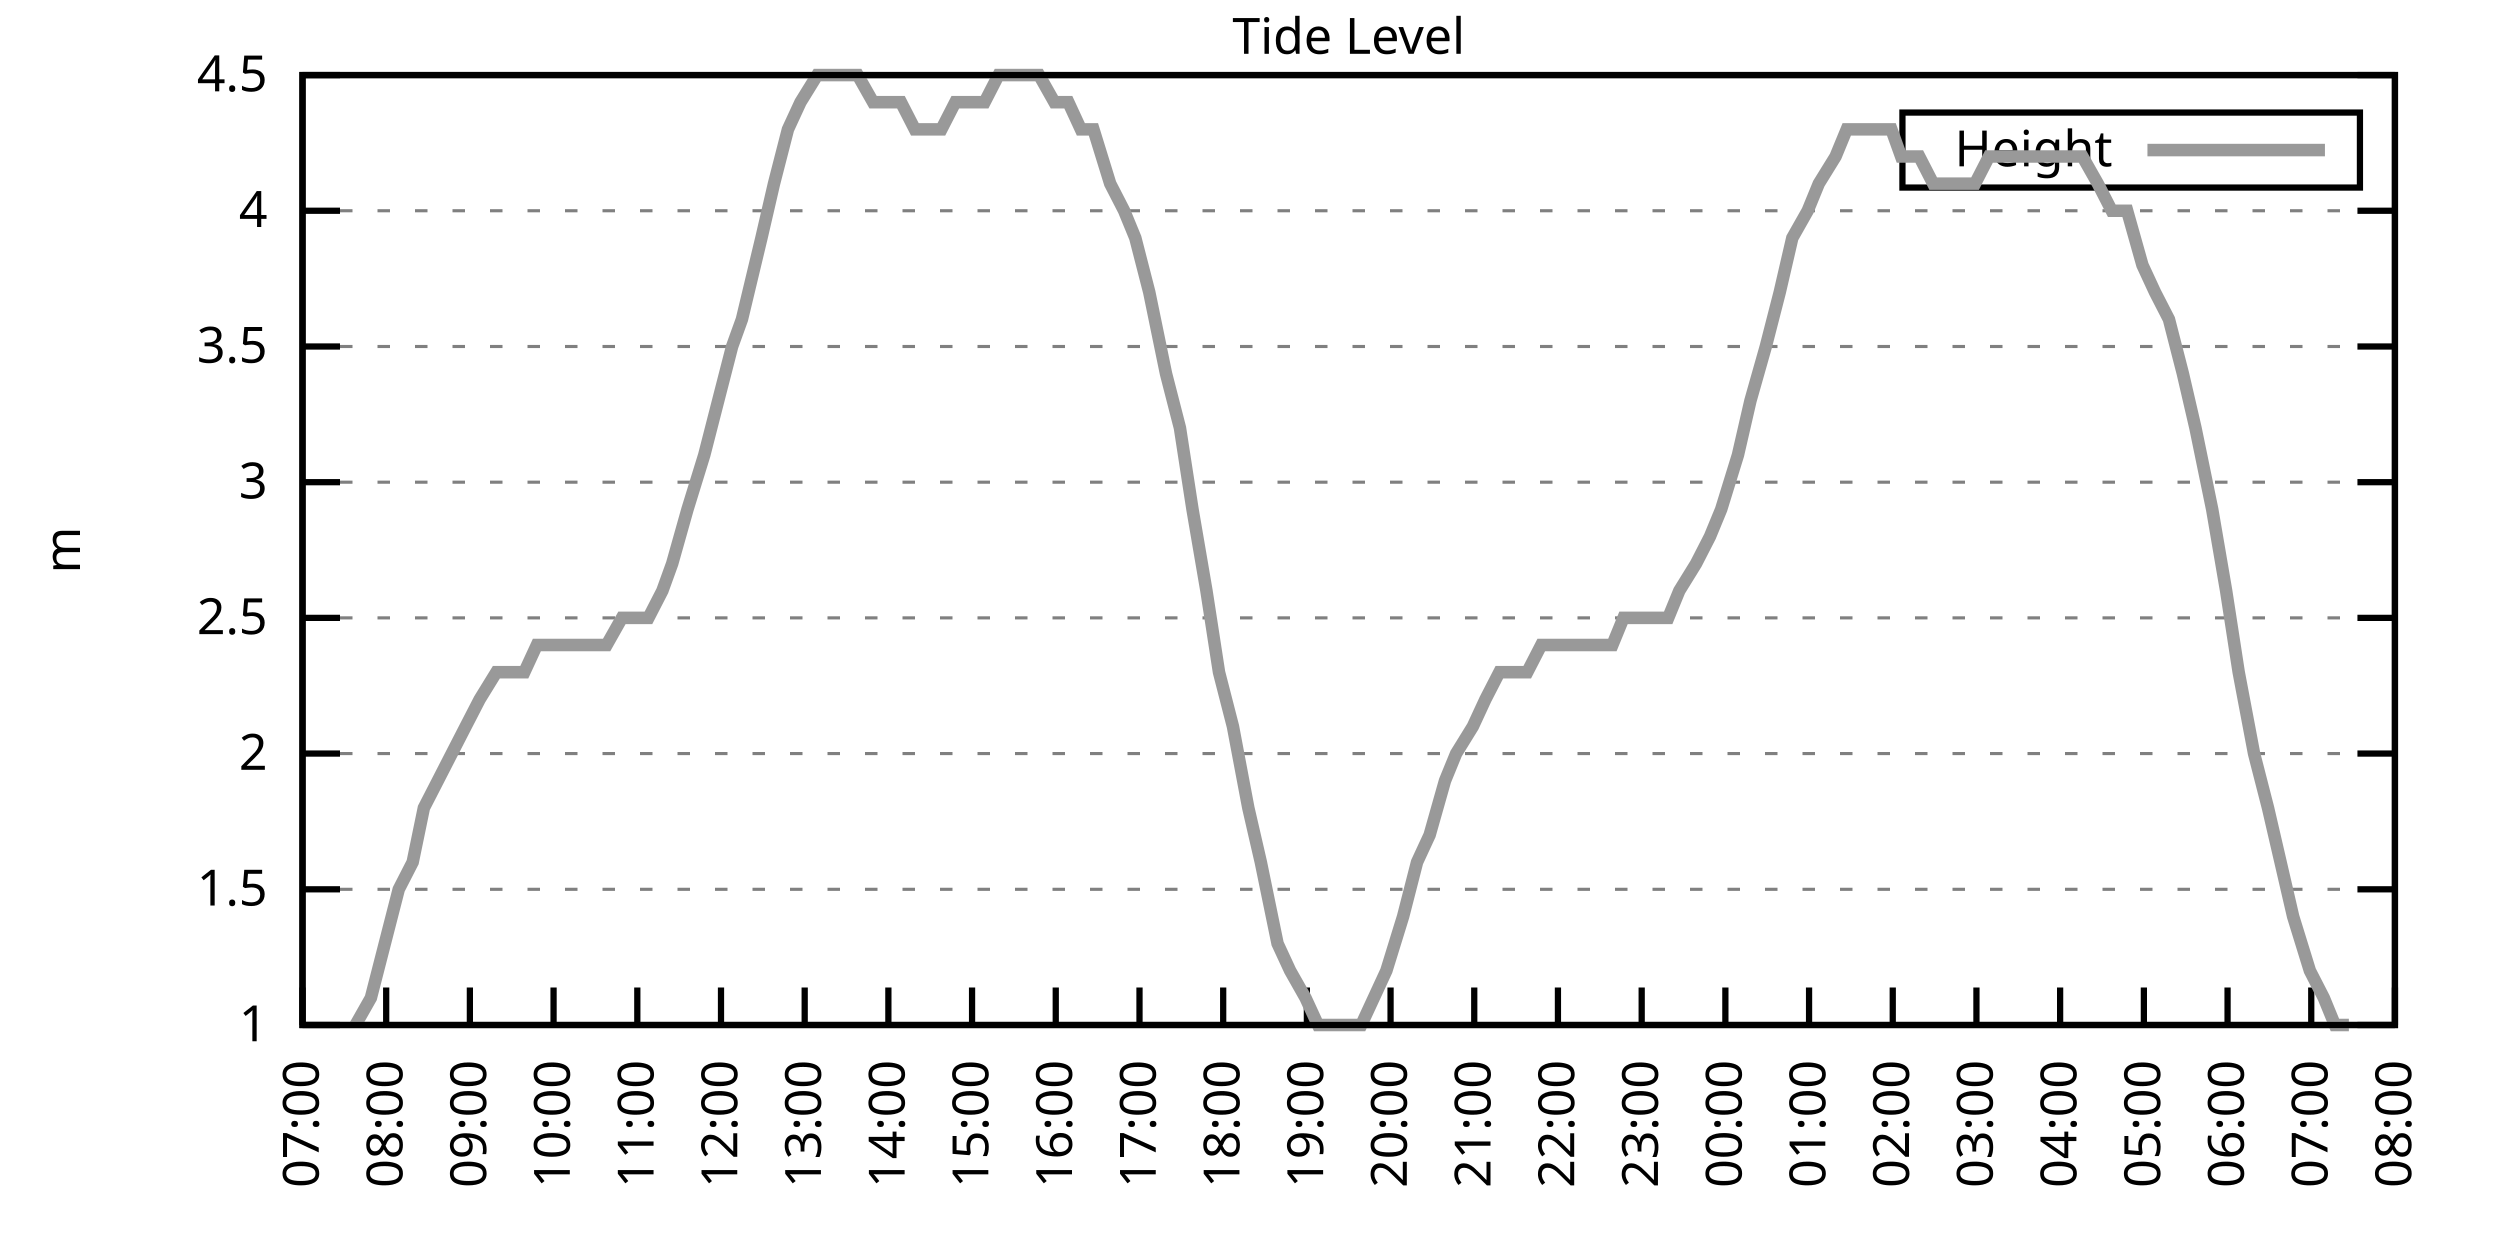
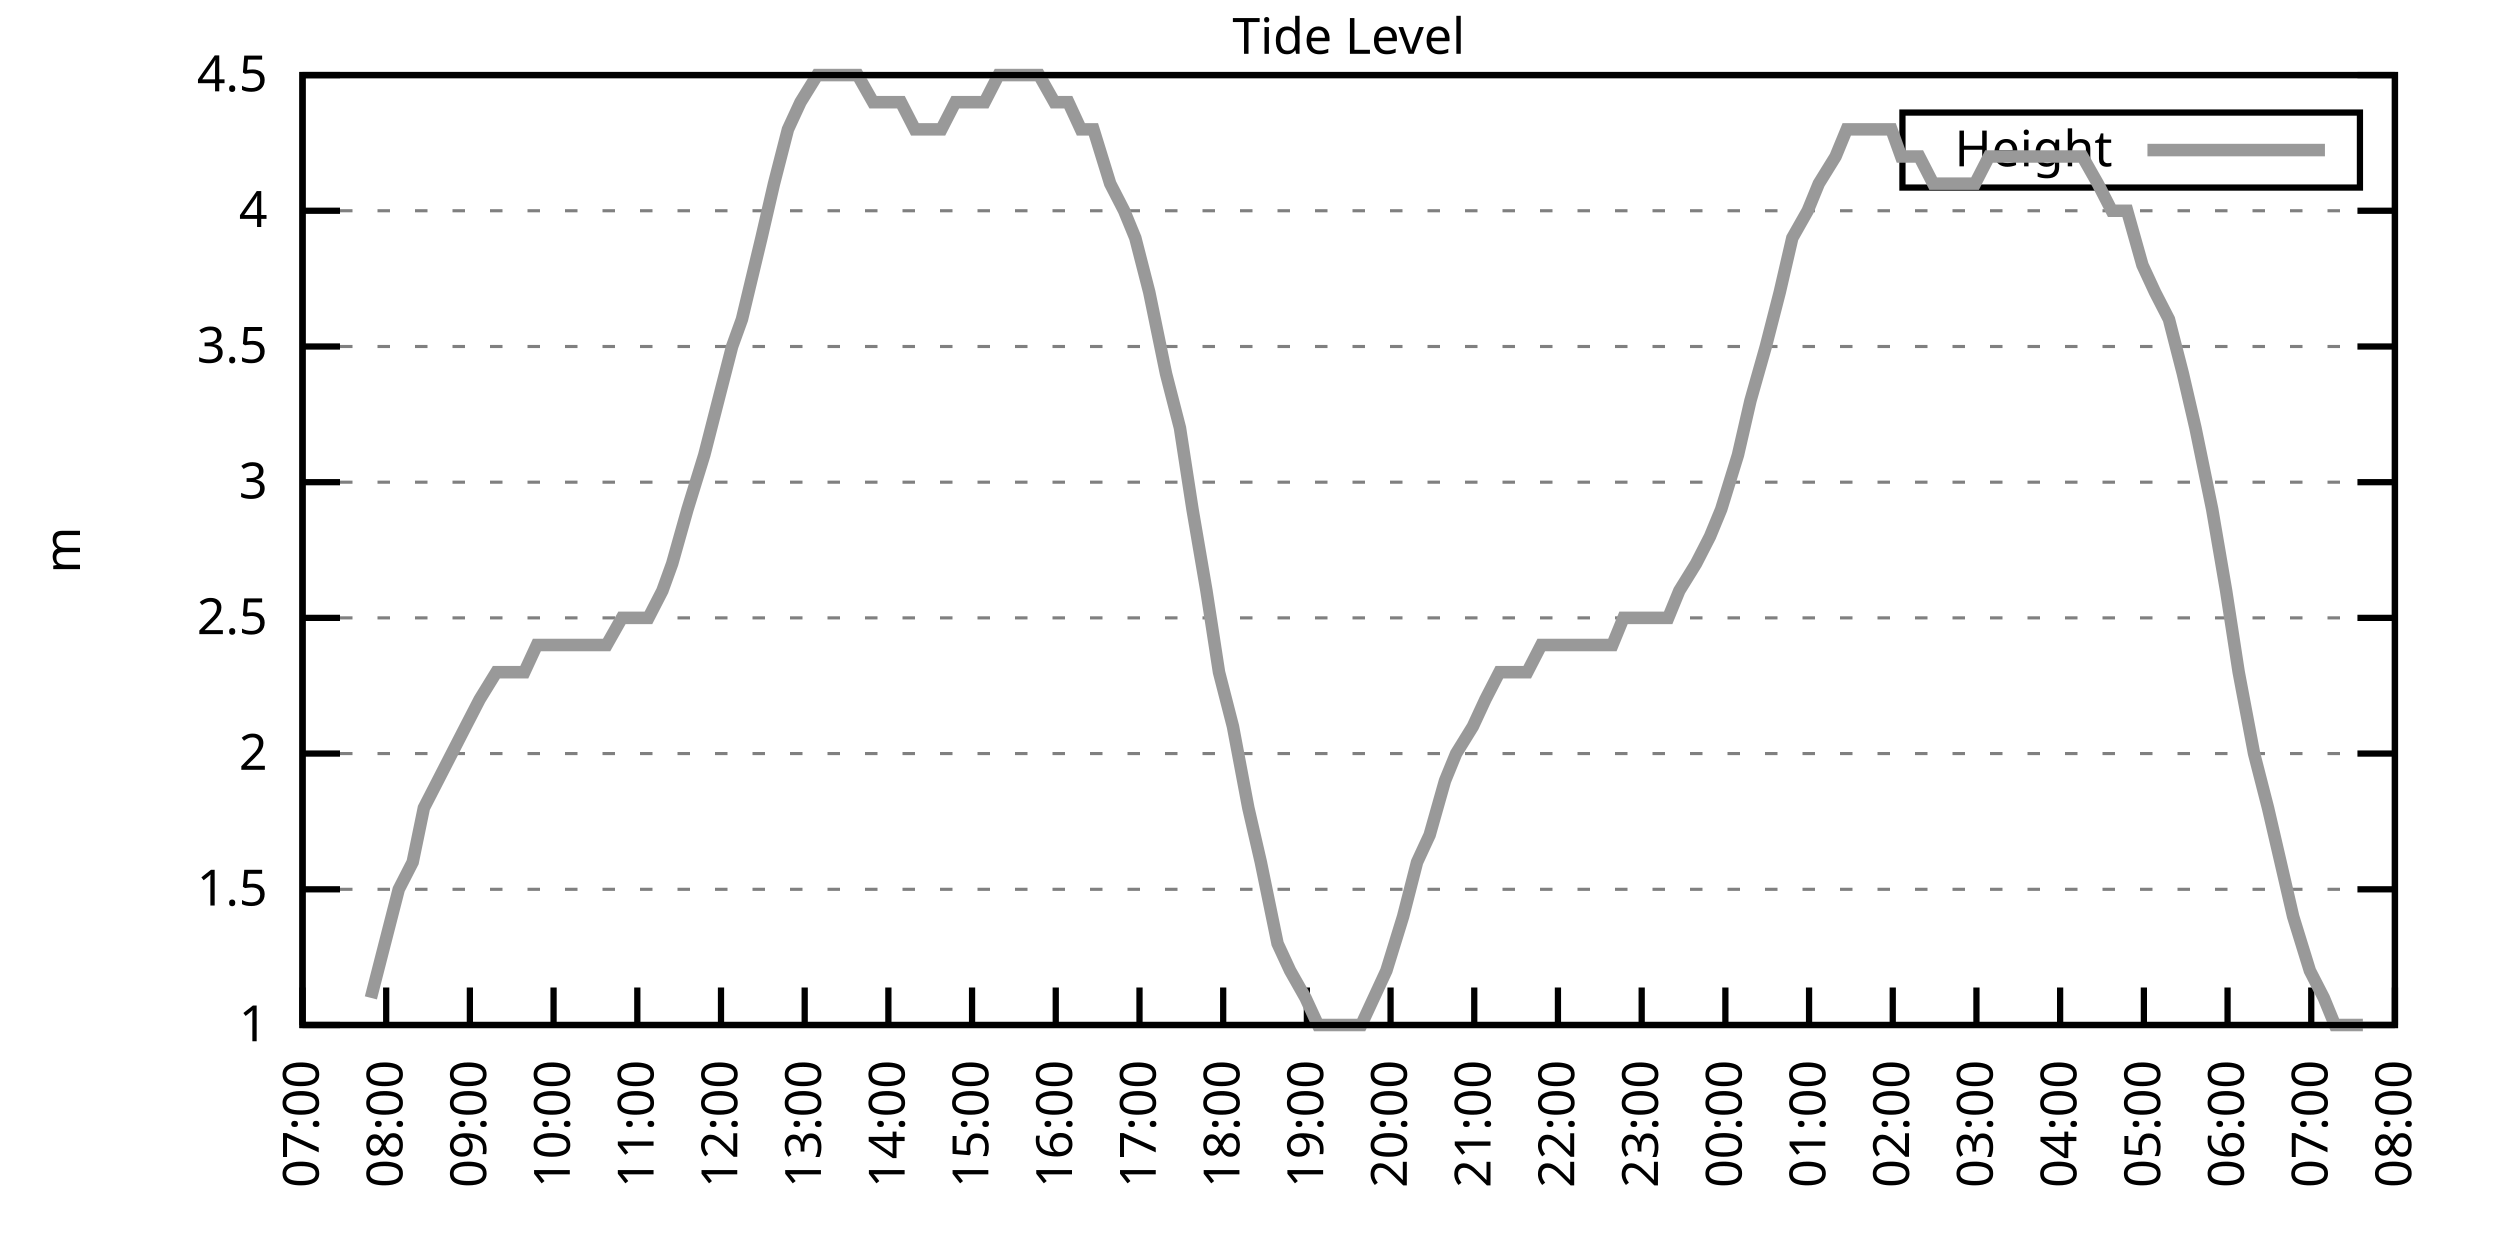
<svg xmlns="http://www.w3.org/2000/svg" xmlns:xlink="http://www.w3.org/1999/xlink" width="400" height="200" viewBox="0 0 400 200">
  <g id="gnuplot_canvas">
    <rect x="0" y="0" width="400" height="200" fill="none" />
    <defs>
      <circle id="gpDot" r="0.5" stroke-width="0.5" stroke="currentColor" />
      <path id="gpPt0" stroke-width="0.333" stroke="currentColor" d="M-1,0 h2 M0,-1 v2" />
      <path id="gpPt1" stroke-width="0.333" stroke="currentColor" d="M-1,-1 L1,1 M1,-1 L-1,1" />
      <path id="gpPt2" stroke-width="0.333" stroke="currentColor" d="M-1,0 L1,0 M0,-1 L0,1 M-1,-1 L1,1 M-1,1 L1,-1" />
      <rect id="gpPt3" stroke-width="0.333" stroke="currentColor" x="-1" y="-1" width="2" height="2" />
      <rect id="gpPt4" stroke-width="0.333" stroke="currentColor" fill="currentColor" x="-1" y="-1" width="2" height="2" />
      <circle id="gpPt5" stroke-width="0.333" stroke="currentColor" cx="0" cy="0" r="1" />
      <use xlink:href="#gpPt5" id="gpPt6" fill="currentColor" stroke="none" />
      <path id="gpPt7" stroke-width="0.333" stroke="currentColor" d="M0,-1.33 L-1.33,0.67 L1.33,0.67 z" />
      <use xlink:href="#gpPt7" id="gpPt8" fill="currentColor" stroke="none" />
      <use xlink:href="#gpPt7" id="gpPt9" stroke="currentColor" transform="rotate(180)" />
      <use xlink:href="#gpPt9" id="gpPt10" fill="currentColor" stroke="none" />
      <use xlink:href="#gpPt3" id="gpPt11" stroke="currentColor" transform="rotate(45)" />
      <use xlink:href="#gpPt11" id="gpPt12" fill="currentColor" stroke="none" />
      <path id="gpPt13" stroke-width="0.333" stroke="currentColor" d="M0,1.330 L1.265,0.411 L0.782,-1.067 L-0.782,-1.076 L-1.265,0.411 z" />
      <use xlink:href="#gpPt13" id="gpPt14" fill="currentColor" stroke="none" />
      <filter id="textbox" filterUnits="objectBoundingBox" x="0" y="0" height="1" width="1">
        <feFlood flood-color="white" flood-opacity="1" result="bgnd" />
        <feComposite in="SourceGraphic" in2="bgnd" operator="atop" />
      </filter>
      <filter id="greybox" filterUnits="objectBoundingBox" x="0" y="0" height="1" width="1">
        <feFlood flood-color="lightgrey" flood-opacity="1" result="grey" />
        <feComposite in="SourceGraphic" in2="grey" operator="atop" />
      </filter>
    </defs>
    <g fill="none" color="white" stroke="currentColor" stroke-width="1.00" stroke-linecap="butt" stroke-linejoin="miter">
</g>
    <g fill="none" color="black" stroke="currentColor" stroke-width="1.00" stroke-linecap="butt" stroke-linejoin="miter">
      <g stroke="none" shape-rendering="crispEdges">
        <polygon fill="rgb(255, 255, 255)" points="48.40,164.00 383.18,164.00 383.18,12.02 48.40,12.02 " />
      </g>
    </g>
    <g fill="none" color="black" stroke="currentColor" stroke-width="1.00" stroke-linecap="butt" stroke-linejoin="miter">
</g>
    <g fill="none" color="black" stroke="black" stroke-width="0.50" stroke-linecap="butt" stroke-linejoin="miter">
</g>
    <g fill="none" color="gray" stroke="currentColor" stroke-width="0.50" stroke-linecap="butt" stroke-linejoin="miter">
      <path stroke="gray" stroke-dasharray="2,4" class="gridline" d="M48.40,164.00 L383.19,164.00  " />
    </g>
    <g fill="none" color="gray" stroke="gray" stroke-width="1.00" stroke-linecap="butt" stroke-linejoin="miter">
</g>
    <g fill="none" color="black" stroke="currentColor" stroke-width="1.00" stroke-linecap="butt" stroke-linejoin="miter">
      <path stroke="black" d="M48.40,164.00 L54.40,164.00 M383.19,164.00 L377.19,164.00  " />
      <g transform="translate(42.80,166.60)" stroke="none" fill="black" font-family="Sans" font-size="8.00" text-anchor="end">
        <text>
          <tspan font-family="Sans"> 1</tspan>
        </text>
      </g>
    </g>
    <g fill="none" color="black" stroke="currentColor" stroke-width="1.00" stroke-linecap="butt" stroke-linejoin="miter">
</g>
    <g fill="none" color="black" stroke="black" stroke-width="0.50" stroke-linecap="butt" stroke-linejoin="miter">
</g>
    <g fill="none" color="gray" stroke="currentColor" stroke-width="0.50" stroke-linecap="butt" stroke-linejoin="miter">
      <path stroke="gray" stroke-dasharray="2,4" class="gridline" d="M48.40,142.29 L383.19,142.29  " />
    </g>
    <g fill="none" color="gray" stroke="gray" stroke-width="1.00" stroke-linecap="butt" stroke-linejoin="miter">
</g>
    <g fill="none" color="black" stroke="currentColor" stroke-width="1.00" stroke-linecap="butt" stroke-linejoin="miter">
      <path stroke="black" d="M48.40,142.29 L54.40,142.29 M383.19,142.29 L377.19,142.29  " />
      <g transform="translate(42.80,144.89)" stroke="none" fill="black" font-family="Sans" font-size="8.00" text-anchor="end">
        <text>
          <tspan font-family="Sans"> 1.5</tspan>
        </text>
      </g>
    </g>
    <g fill="none" color="black" stroke="currentColor" stroke-width="1.00" stroke-linecap="butt" stroke-linejoin="miter">
</g>
    <g fill="none" color="black" stroke="black" stroke-width="0.50" stroke-linecap="butt" stroke-linejoin="miter">
</g>
    <g fill="none" color="gray" stroke="currentColor" stroke-width="0.50" stroke-linecap="butt" stroke-linejoin="miter">
      <path stroke="gray" stroke-dasharray="2,4" class="gridline" d="M48.40,120.57 L383.19,120.57  " />
    </g>
    <g fill="none" color="gray" stroke="gray" stroke-width="1.00" stroke-linecap="butt" stroke-linejoin="miter">
</g>
    <g fill="none" color="black" stroke="currentColor" stroke-width="1.00" stroke-linecap="butt" stroke-linejoin="miter">
      <path stroke="black" d="M48.40,120.57 L54.40,120.57 M383.19,120.57 L377.19,120.57  " />
      <g transform="translate(42.80,123.17)" stroke="none" fill="black" font-family="Sans" font-size="8.00" text-anchor="end">
        <text>
          <tspan font-family="Sans"> 2</tspan>
        </text>
      </g>
    </g>
    <g fill="none" color="black" stroke="currentColor" stroke-width="1.00" stroke-linecap="butt" stroke-linejoin="miter">
</g>
    <g fill="none" color="black" stroke="black" stroke-width="0.50" stroke-linecap="butt" stroke-linejoin="miter">
</g>
    <g fill="none" color="gray" stroke="currentColor" stroke-width="0.50" stroke-linecap="butt" stroke-linejoin="miter">
      <path stroke="gray" stroke-dasharray="2,4" class="gridline" d="M48.40,98.86 L383.19,98.86  " />
    </g>
    <g fill="none" color="gray" stroke="gray" stroke-width="1.00" stroke-linecap="butt" stroke-linejoin="miter">
</g>
    <g fill="none" color="black" stroke="currentColor" stroke-width="1.00" stroke-linecap="butt" stroke-linejoin="miter">
      <path stroke="black" d="M48.40,98.86 L54.40,98.86 M383.19,98.86 L377.19,98.86  " />
      <g transform="translate(42.80,101.46)" stroke="none" fill="black" font-family="Sans" font-size="8.00" text-anchor="end">
        <text>
          <tspan font-family="Sans"> 2.5</tspan>
        </text>
      </g>
    </g>
    <g fill="none" color="black" stroke="currentColor" stroke-width="1.00" stroke-linecap="butt" stroke-linejoin="miter">
</g>
    <g fill="none" color="black" stroke="black" stroke-width="0.50" stroke-linecap="butt" stroke-linejoin="miter">
</g>
    <g fill="none" color="gray" stroke="currentColor" stroke-width="0.50" stroke-linecap="butt" stroke-linejoin="miter">
      <path stroke="gray" stroke-dasharray="2,4" class="gridline" d="M48.40,77.15 L383.19,77.15  " />
    </g>
    <g fill="none" color="gray" stroke="gray" stroke-width="1.00" stroke-linecap="butt" stroke-linejoin="miter">
</g>
    <g fill="none" color="black" stroke="currentColor" stroke-width="1.00" stroke-linecap="butt" stroke-linejoin="miter">
      <path stroke="black" d="M48.40,77.15 L54.40,77.15 M383.19,77.15 L377.19,77.15  " />
      <g transform="translate(42.80,79.75)" stroke="none" fill="black" font-family="Sans" font-size="8.00" text-anchor="end">
        <text>
          <tspan font-family="Sans"> 3</tspan>
        </text>
      </g>
    </g>
    <g fill="none" color="black" stroke="currentColor" stroke-width="1.00" stroke-linecap="butt" stroke-linejoin="miter">
</g>
    <g fill="none" color="black" stroke="black" stroke-width="0.50" stroke-linecap="butt" stroke-linejoin="miter">
</g>
    <g fill="none" color="gray" stroke="currentColor" stroke-width="0.50" stroke-linecap="butt" stroke-linejoin="miter">
      <path stroke="gray" stroke-dasharray="2,4" class="gridline" d="M48.40,55.44 L383.19,55.44  " />
    </g>
    <g fill="none" color="gray" stroke="gray" stroke-width="1.00" stroke-linecap="butt" stroke-linejoin="miter">
</g>
    <g fill="none" color="black" stroke="currentColor" stroke-width="1.00" stroke-linecap="butt" stroke-linejoin="miter">
      <path stroke="black" d="M48.40,55.44 L54.40,55.44 M383.19,55.44 L377.19,55.44  " />
      <g transform="translate(42.80,58.04)" stroke="none" fill="black" font-family="Sans" font-size="8.00" text-anchor="end">
        <text>
          <tspan font-family="Sans"> 3.5</tspan>
        </text>
      </g>
    </g>
    <g fill="none" color="black" stroke="currentColor" stroke-width="1.00" stroke-linecap="butt" stroke-linejoin="miter">
</g>
    <g fill="none" color="black" stroke="black" stroke-width="0.50" stroke-linecap="butt" stroke-linejoin="miter">
</g>
    <g fill="none" color="gray" stroke="currentColor" stroke-width="0.50" stroke-linecap="butt" stroke-linejoin="miter">
      <path stroke="gray" stroke-dasharray="2,4" class="gridline" d="M48.40,33.72 L383.19,33.72  " />
    </g>
    <g fill="none" color="gray" stroke="gray" stroke-width="1.00" stroke-linecap="butt" stroke-linejoin="miter">
</g>
    <g fill="none" color="black" stroke="currentColor" stroke-width="1.00" stroke-linecap="butt" stroke-linejoin="miter">
      <path stroke="black" d="M48.40,33.72 L54.40,33.72 M383.19,33.72 L377.19,33.72  " />
      <g transform="translate(42.80,36.32)" stroke="none" fill="black" font-family="Sans" font-size="8.00" text-anchor="end">
        <text>
          <tspan font-family="Sans"> 4</tspan>
        </text>
      </g>
    </g>
    <g fill="none" color="black" stroke="currentColor" stroke-width="1.00" stroke-linecap="butt" stroke-linejoin="miter">
</g>
    <g fill="none" color="black" stroke="black" stroke-width="0.50" stroke-linecap="butt" stroke-linejoin="miter">
</g>
    <g fill="none" color="gray" stroke="currentColor" stroke-width="0.50" stroke-linecap="butt" stroke-linejoin="miter">
      <path stroke="gray" stroke-dasharray="2,4" class="gridline" d="M48.40,12.01 L383.19,12.01  " />
    </g>
    <g fill="none" color="gray" stroke="gray" stroke-width="1.00" stroke-linecap="butt" stroke-linejoin="miter">
</g>
    <g fill="none" color="black" stroke="currentColor" stroke-width="1.00" stroke-linecap="butt" stroke-linejoin="miter">
      <path stroke="black" d="M48.40,12.01 L54.40,12.01 M383.19,12.01 L377.19,12.01  " />
      <g transform="translate(42.80,14.61)" stroke="none" fill="black" font-family="Sans" font-size="8.00" text-anchor="end">
        <text>
          <tspan font-family="Sans"> 4.5</tspan>
        </text>
      </g>
    </g>
    <g fill="none" color="black" stroke="currentColor" stroke-width="1.00" stroke-linecap="butt" stroke-linejoin="miter">
      <path stroke="black" d="M48.40,164.00 L48.40,158.00  " />
      <g transform="translate(51.00,169.60) rotate(270.00)" stroke="none" fill="black" font-family="Sans" font-size="8.00" text-anchor="end">
        <text>
          <tspan font-family="Sans">07:00</tspan>
        </text>
      </g>
    </g>
    <g fill="none" color="black" stroke="currentColor" stroke-width="1.00" stroke-linecap="butt" stroke-linejoin="miter">
      <path stroke="black" d="M61.79,164.00 L61.79,158.00  " />
      <g transform="translate(64.39,169.60) rotate(270.00)" stroke="none" fill="black" font-family="Sans" font-size="8.00" text-anchor="end">
        <text>
          <tspan font-family="Sans">08:00</tspan>
        </text>
      </g>
    </g>
    <g fill="none" color="black" stroke="currentColor" stroke-width="1.00" stroke-linecap="butt" stroke-linejoin="miter">
      <path stroke="black" d="M75.18,164.00 L75.18,158.00  " />
      <g transform="translate(77.78,169.60) rotate(270.00)" stroke="none" fill="black" font-family="Sans" font-size="8.00" text-anchor="end">
        <text>
          <tspan font-family="Sans">09:00</tspan>
        </text>
      </g>
    </g>
    <g fill="none" color="black" stroke="currentColor" stroke-width="1.00" stroke-linecap="butt" stroke-linejoin="miter">
      <path stroke="black" d="M88.57,164.00 L88.57,158.00  " />
      <g transform="translate(91.17,169.60) rotate(270.00)" stroke="none" fill="black" font-family="Sans" font-size="8.00" text-anchor="end">
        <text>
          <tspan font-family="Sans">10:00</tspan>
        </text>
      </g>
    </g>
    <g fill="none" color="black" stroke="currentColor" stroke-width="1.00" stroke-linecap="butt" stroke-linejoin="miter">
      <path stroke="black" d="M101.97,164.00 L101.97,158.00  " />
      <g transform="translate(104.57,169.60) rotate(270.00)" stroke="none" fill="black" font-family="Sans" font-size="8.00" text-anchor="end">
        <text>
          <tspan font-family="Sans">11:00</tspan>
        </text>
      </g>
    </g>
    <g fill="none" color="black" stroke="currentColor" stroke-width="1.00" stroke-linecap="butt" stroke-linejoin="miter">
      <path stroke="black" d="M115.36,164.00 L115.36,158.00  " />
      <g transform="translate(117.96,169.60) rotate(270.00)" stroke="none" fill="black" font-family="Sans" font-size="8.00" text-anchor="end">
        <text>
          <tspan font-family="Sans">12:00</tspan>
        </text>
      </g>
    </g>
    <g fill="none" color="black" stroke="currentColor" stroke-width="1.00" stroke-linecap="butt" stroke-linejoin="miter">
      <path stroke="black" d="M128.75,164.00 L128.75,158.00  " />
      <g transform="translate(131.35,169.60) rotate(270.00)" stroke="none" fill="black" font-family="Sans" font-size="8.00" text-anchor="end">
        <text>
          <tspan font-family="Sans">13:00</tspan>
        </text>
      </g>
    </g>
    <g fill="none" color="black" stroke="currentColor" stroke-width="1.00" stroke-linecap="butt" stroke-linejoin="miter">
      <path stroke="black" d="M142.14,164.00 L142.14,158.00  " />
      <g transform="translate(144.74,169.60) rotate(270.00)" stroke="none" fill="black" font-family="Sans" font-size="8.00" text-anchor="end">
        <text>
          <tspan font-family="Sans">14:00</tspan>
        </text>
      </g>
    </g>
    <g fill="none" color="black" stroke="currentColor" stroke-width="1.00" stroke-linecap="butt" stroke-linejoin="miter">
      <path stroke="black" d="M155.53,164.00 L155.53,158.00  " />
      <g transform="translate(158.13,169.60) rotate(270.00)" stroke="none" fill="black" font-family="Sans" font-size="8.00" text-anchor="end">
        <text>
          <tspan font-family="Sans">15:00</tspan>
        </text>
      </g>
    </g>
    <g fill="none" color="black" stroke="currentColor" stroke-width="1.00" stroke-linecap="butt" stroke-linejoin="miter">
      <path stroke="black" d="M168.92,164.00 L168.92,158.00  " />
      <g transform="translate(171.52,169.60) rotate(270.00)" stroke="none" fill="black" font-family="Sans" font-size="8.00" text-anchor="end">
        <text>
          <tspan font-family="Sans">16:00</tspan>
        </text>
      </g>
    </g>
    <g fill="none" color="black" stroke="currentColor" stroke-width="1.00" stroke-linecap="butt" stroke-linejoin="miter">
      <path stroke="black" d="M182.32,164.00 L182.32,158.00  " />
      <g transform="translate(184.92,169.60) rotate(270.00)" stroke="none" fill="black" font-family="Sans" font-size="8.00" text-anchor="end">
        <text>
          <tspan font-family="Sans">17:00</tspan>
        </text>
      </g>
    </g>
    <g fill="none" color="black" stroke="currentColor" stroke-width="1.00" stroke-linecap="butt" stroke-linejoin="miter">
      <path stroke="black" d="M195.71,164.00 L195.71,158.00  " />
      <g transform="translate(198.31,169.60) rotate(270.00)" stroke="none" fill="black" font-family="Sans" font-size="8.00" text-anchor="end">
        <text>
          <tspan font-family="Sans">18:00</tspan>
        </text>
      </g>
    </g>
    <g fill="none" color="black" stroke="currentColor" stroke-width="1.00" stroke-linecap="butt" stroke-linejoin="miter">
      <path stroke="black" d="M209.10,164.00 L209.10,158.00  " />
      <g transform="translate(211.70,169.60) rotate(270.00)" stroke="none" fill="black" font-family="Sans" font-size="8.00" text-anchor="end">
        <text>
          <tspan font-family="Sans">19:00</tspan>
        </text>
      </g>
    </g>
    <g fill="none" color="black" stroke="currentColor" stroke-width="1.00" stroke-linecap="butt" stroke-linejoin="miter">
      <path stroke="black" d="M222.49,164.00 L222.49,158.00  " />
      <g transform="translate(225.09,169.60) rotate(270.00)" stroke="none" fill="black" font-family="Sans" font-size="8.00" text-anchor="end">
        <text>
          <tspan font-family="Sans">20:00</tspan>
        </text>
      </g>
    </g>
    <g fill="none" color="black" stroke="currentColor" stroke-width="1.00" stroke-linecap="butt" stroke-linejoin="miter">
      <path stroke="black" d="M235.88,164.00 L235.88,158.00  " />
      <g transform="translate(238.48,169.60) rotate(270.00)" stroke="none" fill="black" font-family="Sans" font-size="8.00" text-anchor="end">
        <text>
          <tspan font-family="Sans">21:00</tspan>
        </text>
      </g>
    </g>
    <g fill="none" color="black" stroke="currentColor" stroke-width="1.00" stroke-linecap="butt" stroke-linejoin="miter">
      <path stroke="black" d="M249.27,164.00 L249.27,158.00  " />
      <g transform="translate(251.87,169.60) rotate(270.00)" stroke="none" fill="black" font-family="Sans" font-size="8.00" text-anchor="end">
        <text>
          <tspan font-family="Sans">22:00</tspan>
        </text>
      </g>
    </g>
    <g fill="none" color="black" stroke="currentColor" stroke-width="1.00" stroke-linecap="butt" stroke-linejoin="miter">
      <path stroke="black" d="M262.67,164.00 L262.67,158.00  " />
      <g transform="translate(265.27,169.60) rotate(270.00)" stroke="none" fill="black" font-family="Sans" font-size="8.00" text-anchor="end">
        <text>
          <tspan font-family="Sans">23:00</tspan>
        </text>
      </g>
    </g>
    <g fill="none" color="black" stroke="currentColor" stroke-width="1.00" stroke-linecap="butt" stroke-linejoin="miter">
      <path stroke="black" d="M276.06,164.00 L276.06,158.00  " />
      <g transform="translate(278.66,169.60) rotate(270.00)" stroke="none" fill="black" font-family="Sans" font-size="8.00" text-anchor="end">
        <text>
          <tspan font-family="Sans">00:00</tspan>
        </text>
      </g>
    </g>
    <g fill="none" color="black" stroke="currentColor" stroke-width="1.00" stroke-linecap="butt" stroke-linejoin="miter">
      <path stroke="black" d="M289.45,164.00 L289.45,158.00  " />
      <g transform="translate(292.05,169.60) rotate(270.00)" stroke="none" fill="black" font-family="Sans" font-size="8.00" text-anchor="end">
        <text>
          <tspan font-family="Sans">01:00</tspan>
        </text>
      </g>
    </g>
    <g fill="none" color="black" stroke="currentColor" stroke-width="1.00" stroke-linecap="butt" stroke-linejoin="miter">
      <path stroke="black" d="M302.84,164.00 L302.84,158.00  " />
      <g transform="translate(305.44,169.60) rotate(270.00)" stroke="none" fill="black" font-family="Sans" font-size="8.00" text-anchor="end">
        <text>
          <tspan font-family="Sans">02:00</tspan>
        </text>
      </g>
    </g>
    <g fill="none" color="black" stroke="currentColor" stroke-width="1.00" stroke-linecap="butt" stroke-linejoin="miter">
      <path stroke="black" d="M316.23,164.00 L316.23,158.00  " />
      <g transform="translate(318.83,169.60) rotate(270.00)" stroke="none" fill="black" font-family="Sans" font-size="8.00" text-anchor="end">
        <text>
          <tspan font-family="Sans">03:00</tspan>
        </text>
      </g>
    </g>
    <g fill="none" color="black" stroke="currentColor" stroke-width="1.00" stroke-linecap="butt" stroke-linejoin="miter">
      <path stroke="black" d="M329.62,164.00 L329.62,158.00  " />
      <g transform="translate(332.22,169.60) rotate(270.00)" stroke="none" fill="black" font-family="Sans" font-size="8.00" text-anchor="end">
        <text>
          <tspan font-family="Sans">04:00</tspan>
        </text>
      </g>
    </g>
    <g fill="none" color="black" stroke="currentColor" stroke-width="1.00" stroke-linecap="butt" stroke-linejoin="miter">
      <path stroke="black" d="M343.02,164.00 L343.02,158.00  " />
      <g transform="translate(345.62,169.60) rotate(270.00)" stroke="none" fill="black" font-family="Sans" font-size="8.00" text-anchor="end">
        <text>
          <tspan font-family="Sans">05:00</tspan>
        </text>
      </g>
    </g>
    <g fill="none" color="black" stroke="currentColor" stroke-width="1.00" stroke-linecap="butt" stroke-linejoin="miter">
      <path stroke="black" d="M356.41,164.00 L356.41,158.00  " />
      <g transform="translate(359.01,169.60) rotate(270.00)" stroke="none" fill="black" font-family="Sans" font-size="8.00" text-anchor="end">
        <text>
          <tspan font-family="Sans">06:00</tspan>
        </text>
      </g>
    </g>
    <g fill="none" color="black" stroke="currentColor" stroke-width="1.00" stroke-linecap="butt" stroke-linejoin="miter">
      <path stroke="black" d="M369.80,164.00 L369.80,158.00  " />
      <g transform="translate(372.40,169.60) rotate(270.00)" stroke="none" fill="black" font-family="Sans" font-size="8.00" text-anchor="end">
        <text>
          <tspan font-family="Sans">07:00</tspan>
        </text>
      </g>
    </g>
    <g fill="none" color="black" stroke="currentColor" stroke-width="1.00" stroke-linecap="butt" stroke-linejoin="miter">
      <path stroke="black" d="M383.19,164.00 L383.19,158.00  " />
      <g transform="translate(385.79,169.60) rotate(270.00)" stroke="none" fill="black" font-family="Sans" font-size="8.00" text-anchor="end">
        <text>
          <tspan font-family="Sans">08:00</tspan>
        </text>
      </g>
    </g>
    <g fill="none" color="black" stroke="currentColor" stroke-width="1.00" stroke-linecap="butt" stroke-linejoin="miter">
</g>
    <g fill="none" color="black" stroke="currentColor" stroke-width="1.00" stroke-linecap="butt" stroke-linejoin="miter">
      <path stroke="black" d="M48.40,12.01 L48.40,164.00 L383.19,164.00 L383.19,12.01 L48.40,12.01 Z  " />
    </g>
    <g fill="none" color="black" stroke="currentColor" stroke-width="1.00" stroke-linecap="butt" stroke-linejoin="miter">
</g>
    <g fill="none" color="black" stroke="currentColor" stroke-width="1.00" stroke-linecap="butt" stroke-linejoin="miter">
      <path stroke="black" d="M304.39,30.01 L304.39,18.01 L377.59,18.01 L377.59,30.01 L304.39,30.01 Z  " />
    </g>
    <g id="Tide_level_plot_1">
      <g fill="none" color="white" stroke="black" stroke-width="2.00" stroke-linecap="butt" stroke-linejoin="miter">
</g>
      <g fill="none" color="black" stroke="currentColor" stroke-width="2.00" stroke-linecap="butt" stroke-linejoin="miter">
        <g transform="translate(337.99,26.61)" stroke="none" fill="black" font-family="Sans" font-size="8.00" text-anchor="end">
          <text>
            <tspan font-family="Sans">Height</tspan>
          </text>
        </g>
      </g>
      <g fill="none" color="black" stroke="currentColor" stroke-width="2.00" stroke-linecap="butt" stroke-linejoin="miter">
-         <path stroke="rgb(153, 153, 153)" d="M343.59,24.01 L371.99,24.01 M56.88,164.00 L59.34,159.66 L61.57,150.97 L63.80,142.29 L66.03,137.94 L67.82,129.26   L70.05,124.92 L72.28,120.57 L74.51,116.23 L76.75,111.89 L79.42,107.55 L81.66,107.55 L83.89,107.55 L85.90,103.20   L87.91,103.20 L90.58,103.20 L92.82,103.20 L94.82,103.20 L97.06,103.20 L99.51,98.86 L101.74,98.86 L103.75,98.86   L105.98,94.52 L107.55,90.18 L110.00,81.49 L112.68,72.81 L114.91,64.12 L117.14,55.44 L118.71,51.09 L121.83,38.07   L123.84,29.38 L126.07,20.70 L128.08,16.35 L130.76,12.01 L132.54,12.01 L135.22,12.01 L137.23,12.01 L139.69,16.35   L141.25,16.35 L144.15,16.35 L146.38,20.70 L148.39,20.70 L150.62,20.70 L152.85,16.35 L155.09,16.35 L157.54,16.35   L159.77,12.01 L161.56,12.01 L164.24,12.01 L166.25,12.01 L168.70,16.35 L170.93,16.35 L172.94,20.70 L174.95,20.70   L177.63,29.38 L179.86,33.72 L181.65,38.07 L183.88,46.75 L186.56,59.78 L188.79,68.46 L190.80,81.49 L193.03,94.52   L195.04,107.55 L197.27,116.23 L199.73,129.26 L201.73,137.94 L204.41,150.97 L206.42,155.31 L208.88,159.66 L210.88,164.00   L213.34,164.00 L215.35,164.00 L217.80,164.00 L219.81,159.66 L221.82,155.31 L224.50,146.63 L226.73,137.94 L228.74,133.60   L231.20,124.92 L232.98,120.57 L235.66,116.23 L237.67,111.89 L239.90,107.55 L242.36,107.55 L244.36,107.55 L246.60,103.20   L248.83,103.20 L251.06,103.20 L253.07,103.20 L255.52,103.20 L257.98,103.20 L259.76,98.86 L262.22,98.86 L264.67,98.86   L266.91,98.86 L268.69,94.52 L271.37,90.18 L273.60,85.83 L275.39,81.49 L278.07,72.81 L280.07,64.12 L282.53,55.44   L284.76,46.75 L286.77,38.07 L289.23,33.72 L291.01,29.38 L293.69,25.04 L295.48,20.70 L297.48,20.70 L300.16,20.70   L302.62,20.70 L304.18,25.04 L307.08,25.04 L309.31,29.38 L311.32,29.38 L313.78,29.38 L316.01,29.38 L318.24,25.04   L320.25,25.04 L322.70,25.04 L324.49,25.04 L327.17,25.04 L328.95,25.04 L331.41,25.04 L333.19,25.04 L335.65,29.38   L337.88,33.72 L340.34,33.72 L342.79,42.41 L344.80,46.75 L347.03,51.09 L349.26,59.78 L351.27,68.46 L353.95,81.49   L356.18,94.52 L358.19,107.55 L360.65,120.57 L362.88,129.26 L364.89,137.94 L366.90,146.63 L369.58,155.31 L371.81,159.66   L373.59,164.00 L375.82,164.00  " />
+         <path stroke="rgb(153, 153, 153)" d="M343.59,24.01 L371.99,24.01 M59.34,159.66 L61.57,150.97 L63.80,142.29 L66.03,137.94 L67.82,129.26 L70.05,124.92   L72.28,120.57 L74.51,116.23 L76.75,111.89 L79.42,107.55 L81.66,107.55 L83.89,107.55 L85.90,103.20 L87.91,103.20   L90.58,103.20 L92.82,103.20 L94.82,103.20 L97.06,103.20 L99.51,98.86 L101.74,98.86 L103.75,98.86 L105.98,94.52   L107.55,90.18 L110.00,81.49 L112.68,72.81 L114.91,64.12 L117.14,55.44 L118.71,51.09 L121.83,38.07 L123.84,29.38   L126.07,20.70 L128.08,16.35 L130.76,12.01 L132.54,12.01 L135.22,12.01 L137.23,12.01 L139.69,16.35 L141.25,16.35   L144.15,16.35 L146.38,20.70 L148.39,20.70 L150.62,20.70 L152.85,16.35 L155.09,16.35 L157.54,16.35 L159.77,12.01   L161.56,12.01 L164.24,12.01 L166.25,12.01 L168.70,16.35 L170.93,16.35 L172.94,20.70 L174.95,20.70 L177.63,29.38   L179.86,33.72 L181.65,38.07 L183.88,46.75 L186.56,59.78 L188.79,68.46 L190.80,81.49 L193.03,94.52 L195.04,107.55   L197.27,116.23 L199.73,129.26 L201.73,137.94 L204.41,150.97 L206.42,155.31 L208.88,159.66 L210.88,164.00 L213.34,164.00   L215.35,164.00 L217.80,164.00 L219.81,159.66 L221.82,155.31 L224.50,146.63 L226.73,137.94 L228.74,133.60 L231.20,124.92   L232.98,120.57 L235.66,116.23 L237.67,111.89 L239.90,107.55 L242.36,107.55 L244.36,107.55 L246.60,103.20 L248.83,103.20   L251.06,103.20 L253.07,103.20 L255.52,103.20 L257.98,103.20 L259.76,98.86 L262.22,98.86 L264.67,98.86 L266.91,98.86   L268.69,94.52 L271.37,90.18 L273.60,85.83 L275.39,81.49 L278.07,72.81 L280.07,64.12 L282.53,55.44 L284.76,46.75   L286.77,38.07 L289.23,33.72 L291.01,29.38 L293.69,25.04 L295.48,20.70 L297.48,20.70 L300.16,20.70 L302.62,20.70   L304.18,25.04 L307.08,25.04 L309.31,29.38 L311.32,29.38 L313.78,29.38 L316.01,29.38 L318.24,25.04 L320.25,25.04   L322.70,25.04 L324.49,25.04 L327.17,25.04 L328.95,25.04 L331.41,25.04 L333.19,25.04 L335.65,29.38 L337.88,33.72   L340.34,33.72 L342.79,42.41 L344.80,46.75 L347.03,51.09 L349.26,59.78 L351.27,68.46 L353.95,81.49 L356.18,94.52   L358.19,107.55 L360.65,120.57 L362.88,129.26 L364.89,137.94 L366.90,146.63 L369.58,155.31 L371.81,159.66 L373.59,164.00   L375.82,164.00 L378.06,164.00  " />
      </g>
    </g>
    <g fill="none" color="black" stroke="currentColor" stroke-width="2.00" stroke-linecap="butt" stroke-linejoin="miter">
</g>
    <g fill="none" color="black" stroke="black" stroke-width="1.00" stroke-linecap="butt" stroke-linejoin="miter">
</g>
    <g fill="none" color="black" stroke="currentColor" stroke-width="1.00" stroke-linecap="butt" stroke-linejoin="miter">
      <path stroke="black" d="M48.40,12.01 L48.40,164.00 L383.19,164.00 L383.19,12.01 L48.40,12.01 Z  " />
      <g transform="translate(12.80,88.01) rotate(270.00)" stroke="none" fill="black" font-family="Sans" font-size="8.00" text-anchor="middle">
        <text>
          <tspan font-family="Sans">m</tspan>
        </text>
      </g>
    </g>
    <g fill="none" color="black" stroke="currentColor" stroke-width="1.00" stroke-linecap="butt" stroke-linejoin="miter">
</g>
    <g fill="none" color="black" stroke="currentColor" stroke-width="1.00" stroke-linecap="butt" stroke-linejoin="miter">
      <g transform="translate(215.79,8.61)" stroke="none" fill="black" font-family="Sans" font-size="8.00" text-anchor="middle">
        <text>
          <tspan font-family="Sans">Tide Level</tspan>
        </text>
      </g>
    </g>
    <g fill="none" color="black" stroke="currentColor" stroke-width="1.00" stroke-linecap="butt" stroke-linejoin="miter">
</g>
  </g>
</svg>
